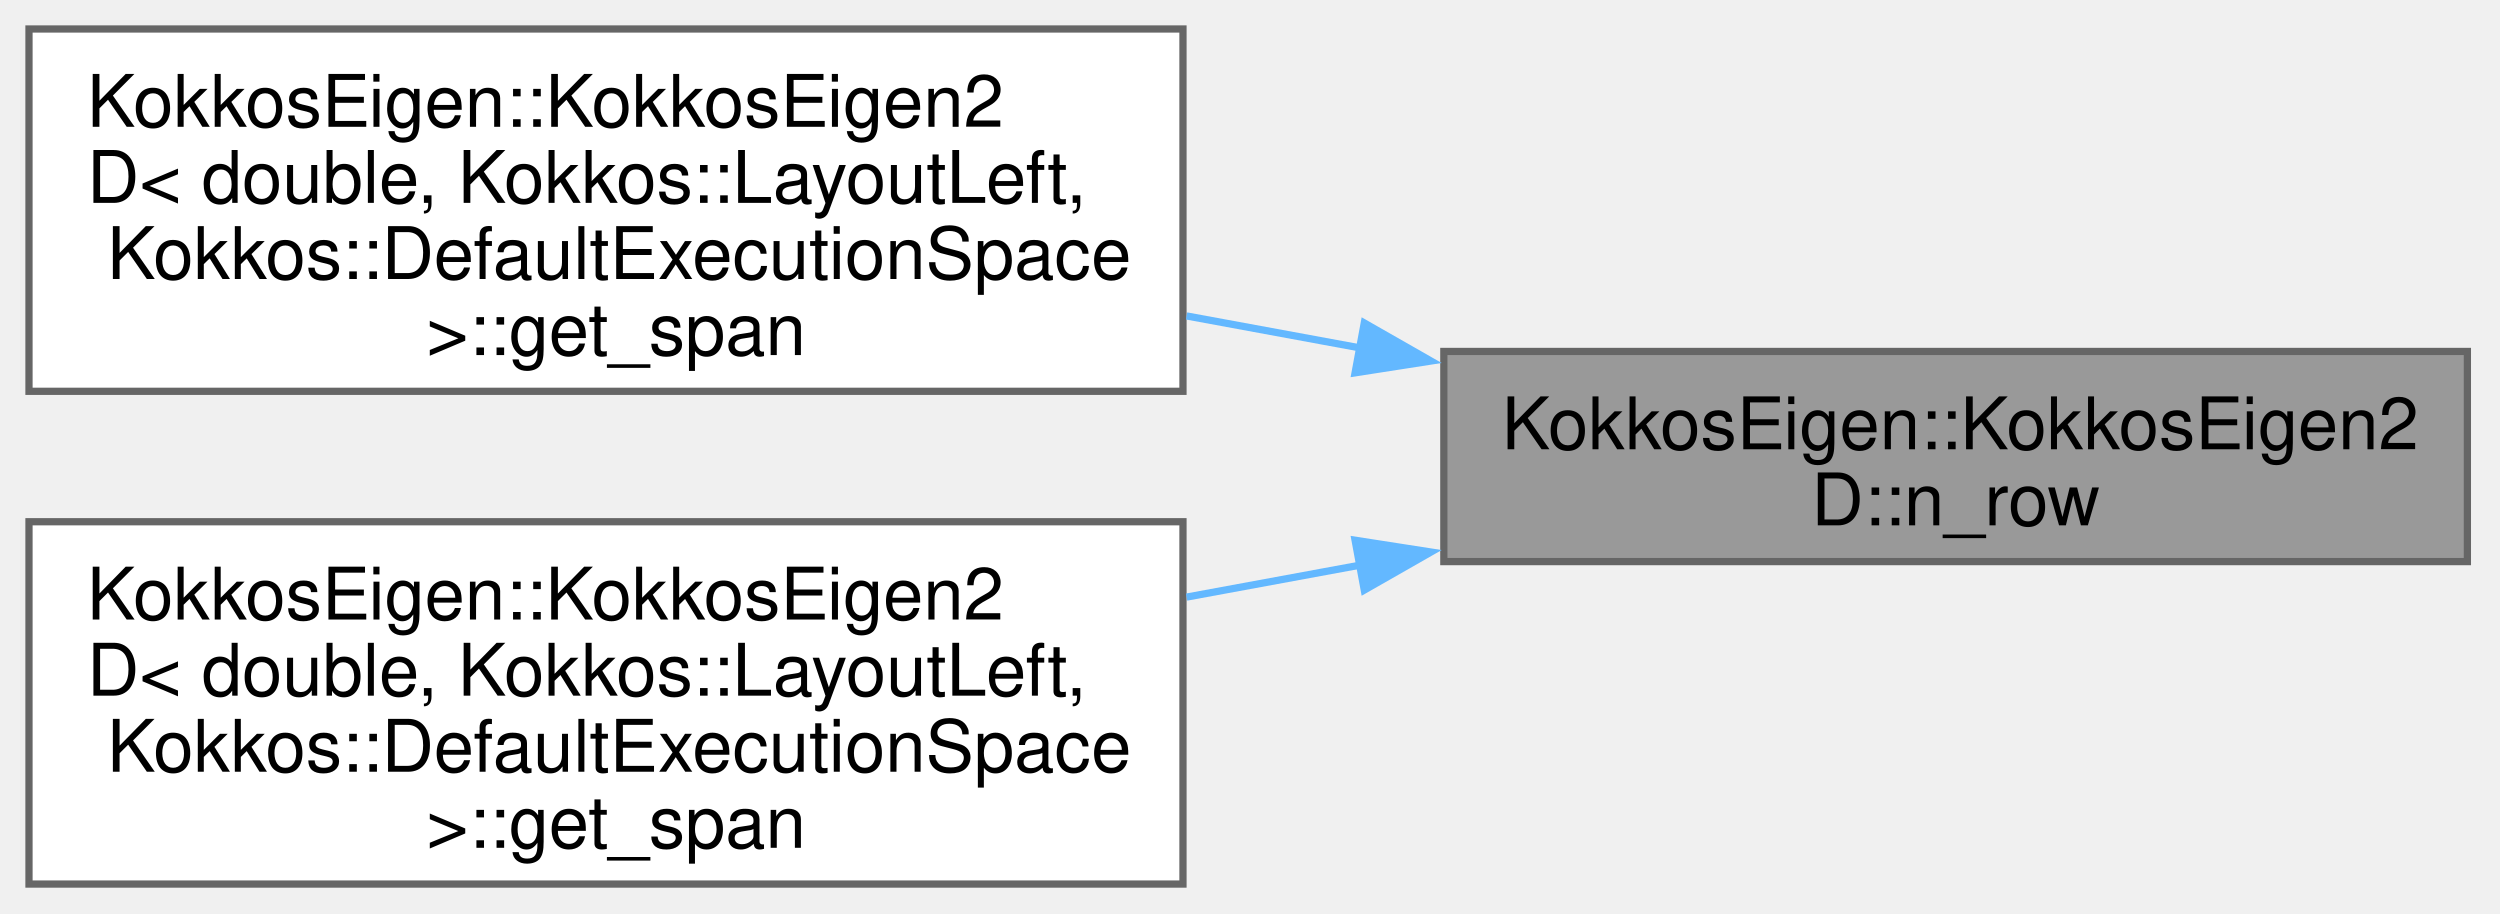
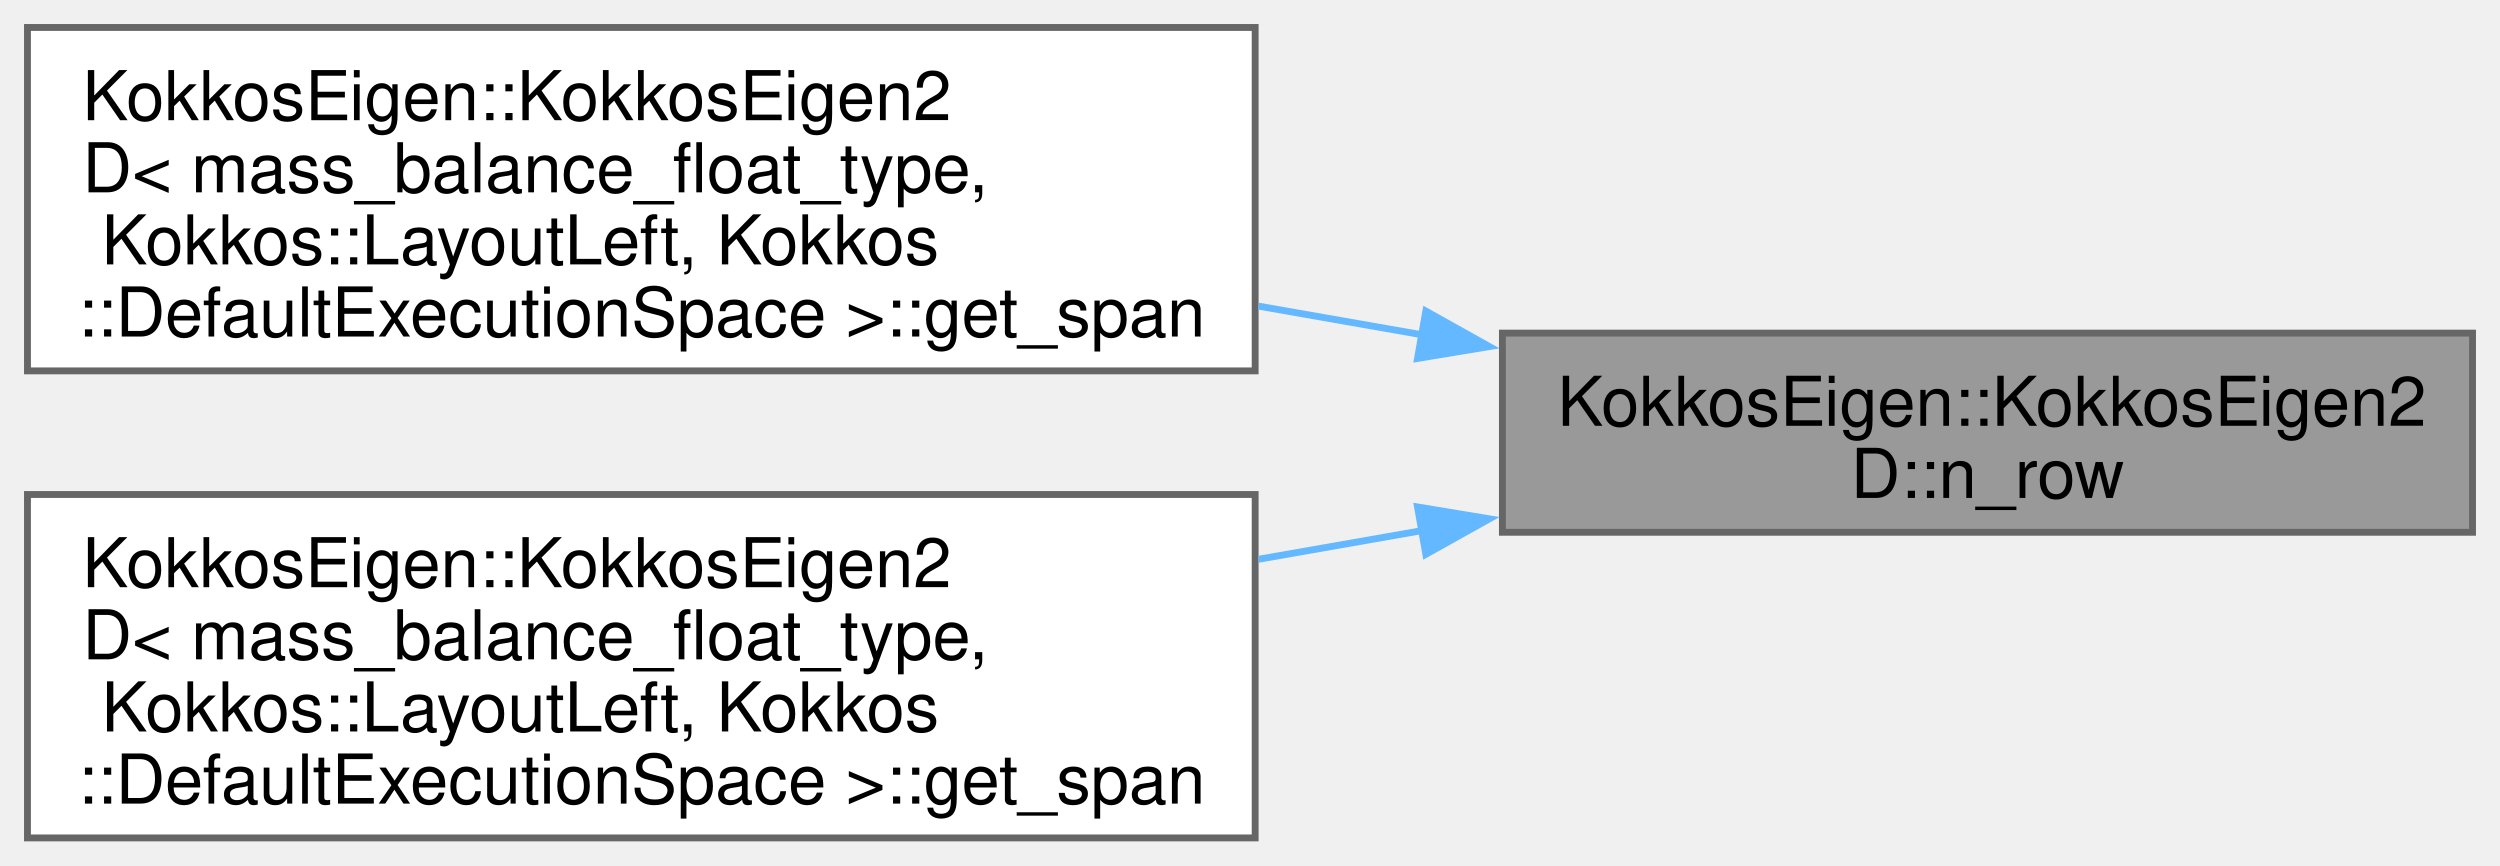
- <svg xmlns="http://www.w3.org/2000/svg" xmlns:xlink="http://www.w3.org/1999/xlink" width="345pt" height="126pt" viewBox="0.00 0.00 345.00 126.00">
+ <svg xmlns="http://www.w3.org/2000/svg" xmlns:xlink="http://www.w3.org/1999/xlink" width="364pt" height="126pt" viewBox="0.00 0.00 364.00 126.00">
  <g id="graph0" class="graph" transform="scale(1 1) rotate(0) translate(4 122)">
    <g id="Node000001" class="node">
      <g id="a_Node000001">
        <a xlink:title=" ">
-           <polygon fill="#999999" stroke="#666666" points="336.5,-73.5 195.25,-73.5 195.25,-44.5 336.5,-44.5 336.5,-73.5" />
-           <text xml:space="preserve" text-anchor="start" x="203.25" y="-60" font-family="Helvetica,sans-Serif" font-size="10.00">KokkosEigen::KokkosEigen2</text>
-           <text xml:space="preserve" text-anchor="middle" x="265.88" y="-49.5" font-family="Helvetica,sans-Serif" font-size="10.00">D::n_row</text>
+           <polygon fill="#999999" stroke="#666666" points="356,-73.5 214.75,-73.5 214.75,-44.5 356,-44.5 356,-73.5" />
+           <text xml:space="preserve" text-anchor="start" x="222.75" y="-60" font-family="Helvetica,sans-Serif" font-size="10.00">KokkosEigen::KokkosEigen2</text>
+           <text xml:space="preserve" text-anchor="middle" x="285.38" y="-49.5" font-family="Helvetica,sans-Serif" font-size="10.00">D::n_row</text>
        </a>
      </g>
    </g>
    <g id="Node000002" class="node">
      <g id="a_Node000002">
        <a xlink:href="classKokkosEigen_1_1KokkosEigen2D.html#a0b3b2df41bdb691fb46947c3c1955493" target="_top" xlink:title=" ">
-           <polygon fill="white" stroke="#666666" points="159.25,-118 0,-118 0,-68 159.25,-68 159.25,-118" />
+           <polygon fill="white" stroke="#666666" points="178.75,-118 0,-118 0,-68 178.75,-68 178.75,-118" />
          <text xml:space="preserve" text-anchor="start" x="8" y="-104.5" font-family="Helvetica,sans-Serif" font-size="10.00">KokkosEigen::KokkosEigen2</text>
-           <text xml:space="preserve" text-anchor="start" x="8" y="-94" font-family="Helvetica,sans-Serif" font-size="10.00">D&lt; double, Kokkos::LayoutLeft,</text>
-           <text xml:space="preserve" text-anchor="start" x="8" y="-83.5" font-family="Helvetica,sans-Serif" font-size="10.00"> Kokkos::DefaultExecutionSpace</text>
-           <text xml:space="preserve" text-anchor="middle" x="79.62" y="-73" font-family="Helvetica,sans-Serif" font-size="10.00"> &gt;::get_span</text>
+           <text xml:space="preserve" text-anchor="start" x="8" y="-94" font-family="Helvetica,sans-Serif" font-size="10.00">D&lt; mass_balance_float_type,</text>
+           <text xml:space="preserve" text-anchor="start" x="8" y="-83.5" font-family="Helvetica,sans-Serif" font-size="10.00"> Kokkos::LayoutLeft, Kokkos</text>
+           <text xml:space="preserve" text-anchor="middle" x="89.38" y="-73" font-family="Helvetica,sans-Serif" font-size="10.00">::DefaultExecutionSpace &gt;::get_span</text>
        </a>
      </g>
    </g>
    <g id="edge1_Node000001_Node000002" class="edge">
      <g id="a_edge1_Node000001_Node000002">
        <a xlink:title=" ">
-           <path fill="none" stroke="#63b8ff" d="M183.78,-73.97C175.8,-75.44 167.71,-76.93 159.75,-78.4" />
-           <polygon fill="#63b8ff" stroke="#63b8ff" points="184.27,-77.43 193.47,-72.18 183,-70.55 184.27,-77.43" />
+           <path fill="none" stroke="#63b8ff" d="M203.24,-73.22C195.31,-74.61 187.23,-76.02 179.23,-77.43" />
+           <polygon fill="#63b8ff" stroke="#63b8ff" points="203.6,-76.71 212.85,-71.54 202.39,-69.81 203.6,-76.71" />
        </a>
      </g>
    </g>
    <g id="Node000003" class="node">
      <g id="a_Node000003">
        <a xlink:href="classKokkosEigen_1_1KokkosEigen2D.html#a95f972c9bcaead0c2a8dbf6e3346d7c7" target="_top" xlink:title=" ">
-           <polygon fill="white" stroke="#666666" points="159.25,-50 0,-50 0,0 159.25,0 159.25,-50" />
+           <polygon fill="white" stroke="#666666" points="178.75,-50 0,-50 0,0 178.75,0 178.75,-50" />
          <text xml:space="preserve" text-anchor="start" x="8" y="-36.5" font-family="Helvetica,sans-Serif" font-size="10.00">KokkosEigen::KokkosEigen2</text>
-           <text xml:space="preserve" text-anchor="start" x="8" y="-26" font-family="Helvetica,sans-Serif" font-size="10.00">D&lt; double, Kokkos::LayoutLeft,</text>
-           <text xml:space="preserve" text-anchor="start" x="8" y="-15.5" font-family="Helvetica,sans-Serif" font-size="10.00"> Kokkos::DefaultExecutionSpace</text>
-           <text xml:space="preserve" text-anchor="middle" x="79.62" y="-5" font-family="Helvetica,sans-Serif" font-size="10.00"> &gt;::get_span</text>
+           <text xml:space="preserve" text-anchor="start" x="8" y="-26" font-family="Helvetica,sans-Serif" font-size="10.00">D&lt; mass_balance_float_type,</text>
+           <text xml:space="preserve" text-anchor="start" x="8" y="-15.5" font-family="Helvetica,sans-Serif" font-size="10.00"> Kokkos::LayoutLeft, Kokkos</text>
+           <text xml:space="preserve" text-anchor="middle" x="89.38" y="-5" font-family="Helvetica,sans-Serif" font-size="10.00">::DefaultExecutionSpace &gt;::get_span</text>
        </a>
      </g>
    </g>
    <g id="edge2_Node000001_Node000003" class="edge">
      <g id="a_edge2_Node000001_Node000003">
        <a xlink:title=" ">
-           <path fill="none" stroke="#63b8ff" d="M183.78,-44.03C175.8,-42.56 167.71,-41.07 159.75,-39.6" />
-           <polygon fill="#63b8ff" stroke="#63b8ff" points="183,-47.45 193.47,-45.82 184.27,-40.57 183,-47.45" />
+           <path fill="none" stroke="#63b8ff" d="M203.24,-44.78C195.31,-43.39 187.23,-41.98 179.23,-40.57" />
+           <polygon fill="#63b8ff" stroke="#63b8ff" points="202.39,-48.19 212.85,-46.46 203.6,-41.29 202.39,-48.19" />
        </a>
      </g>
    </g>
  </g>
</svg>
